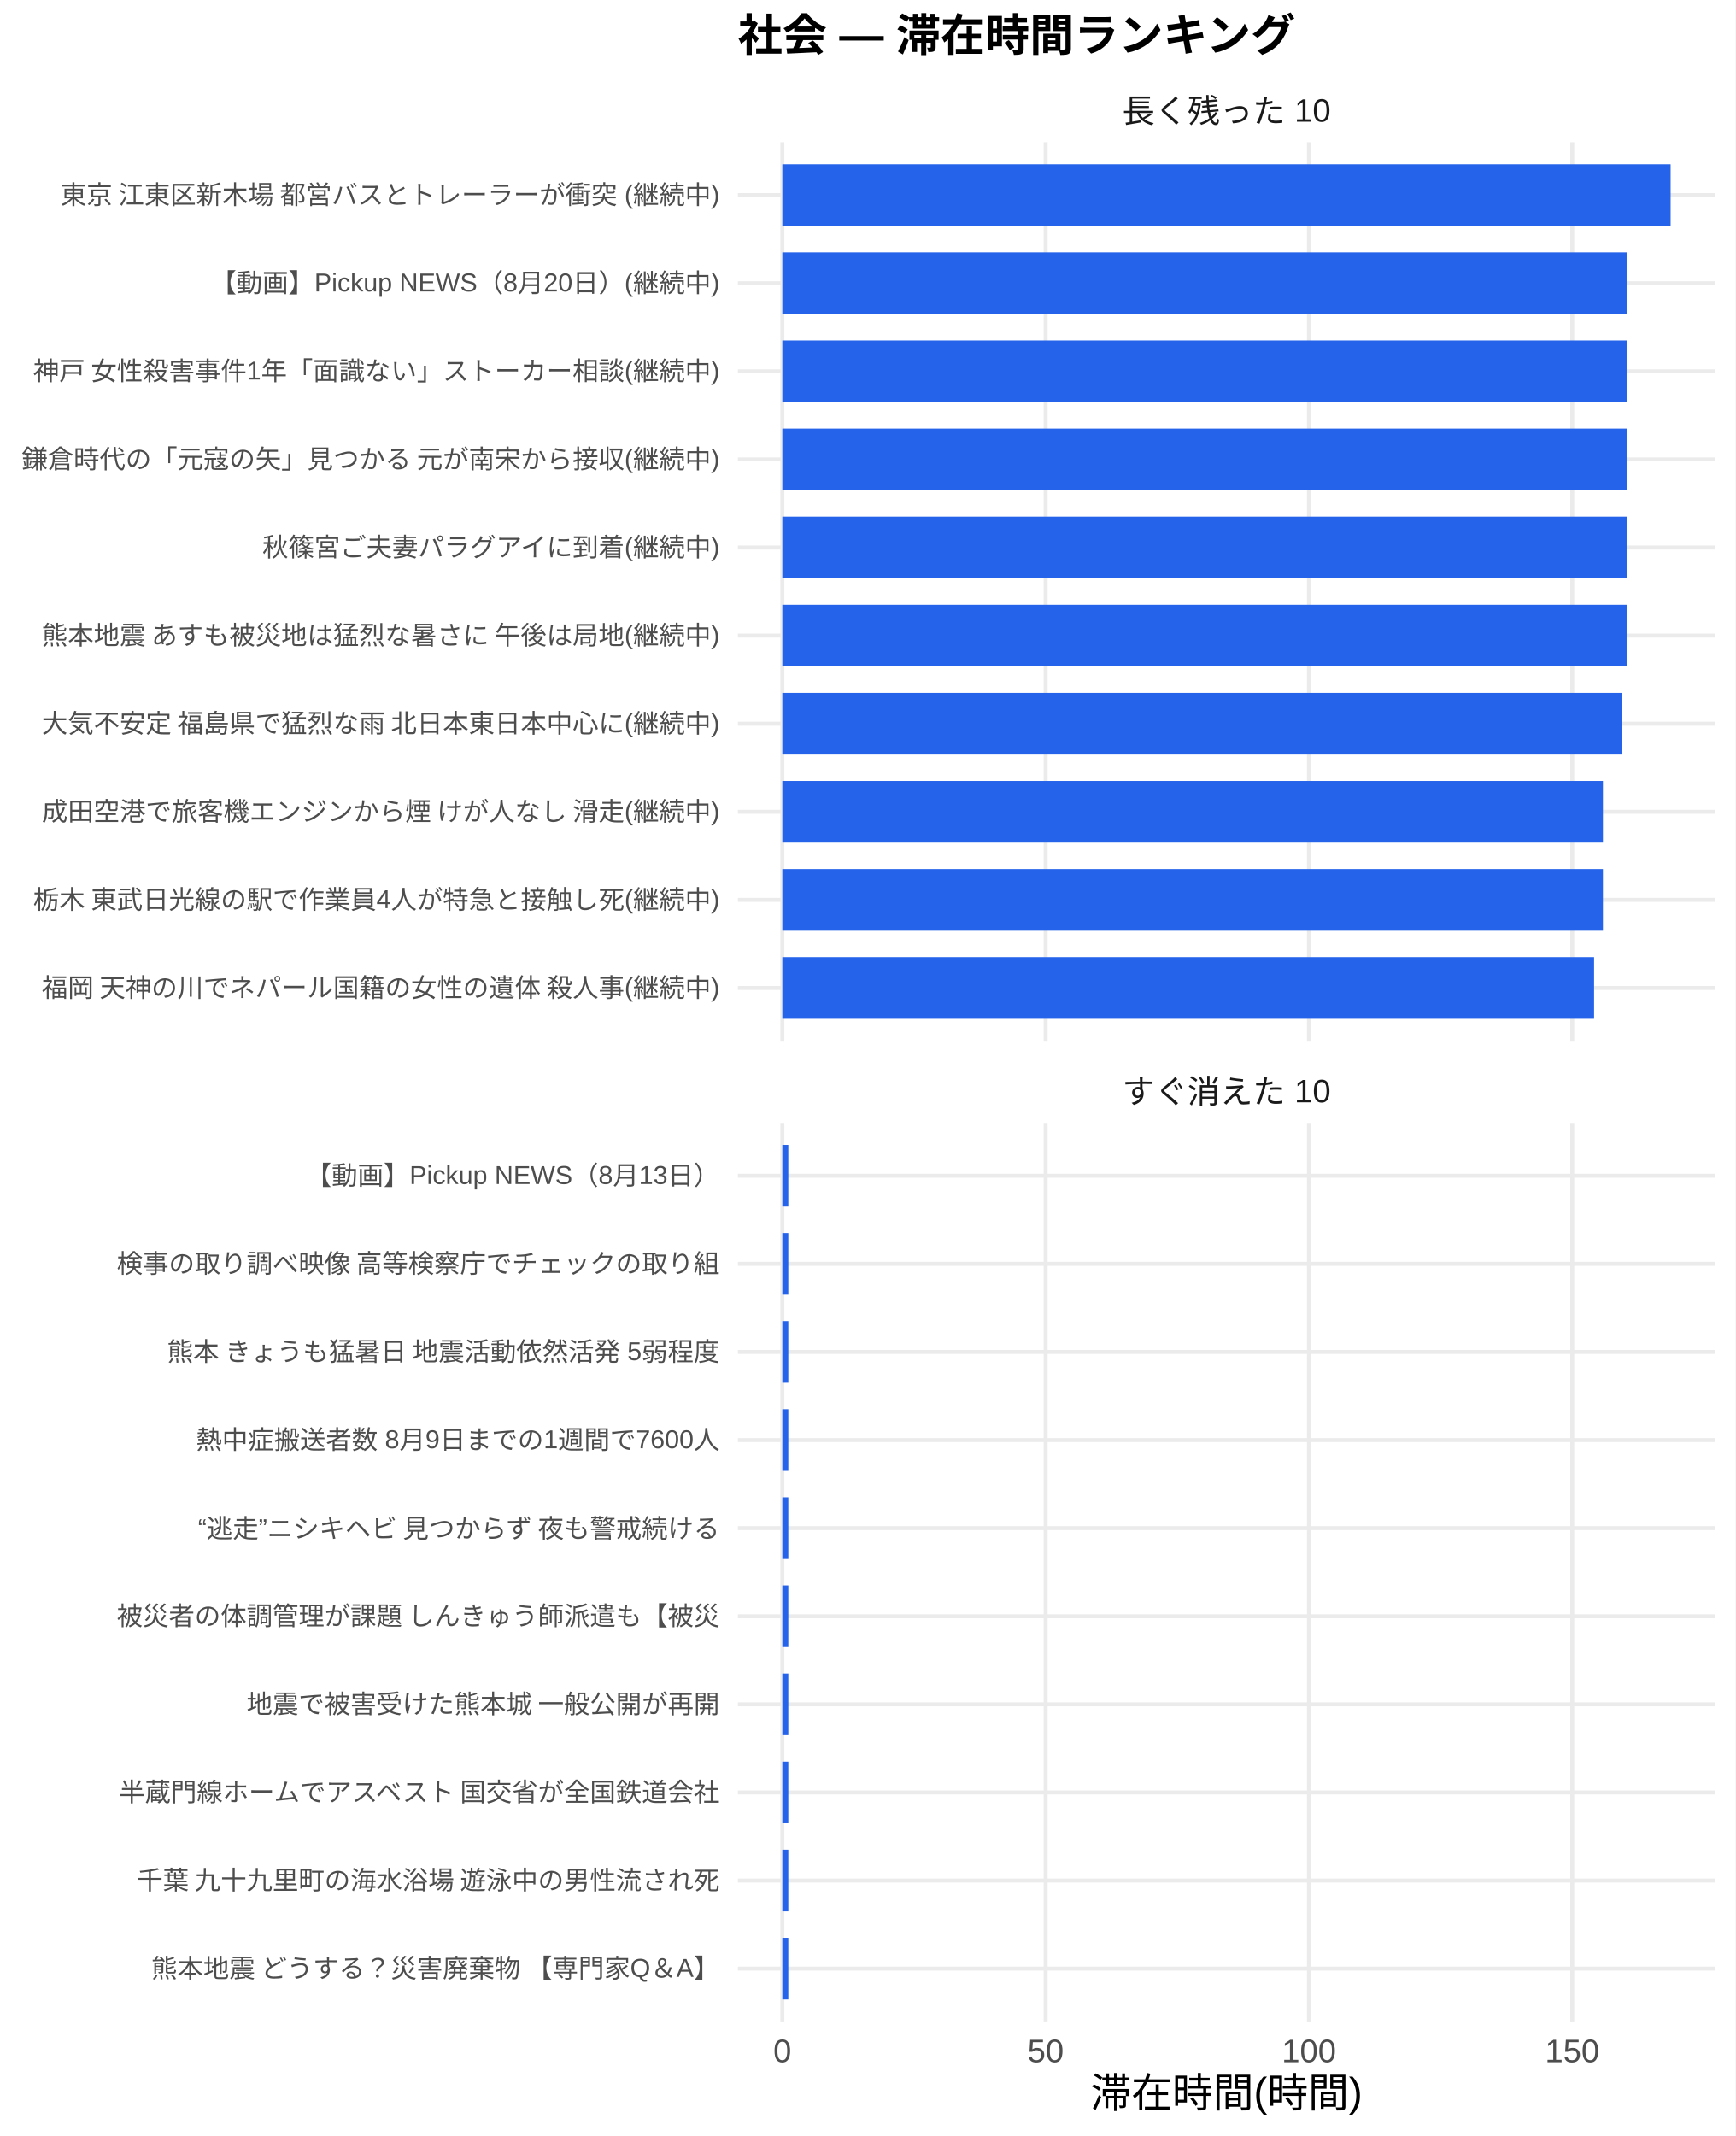
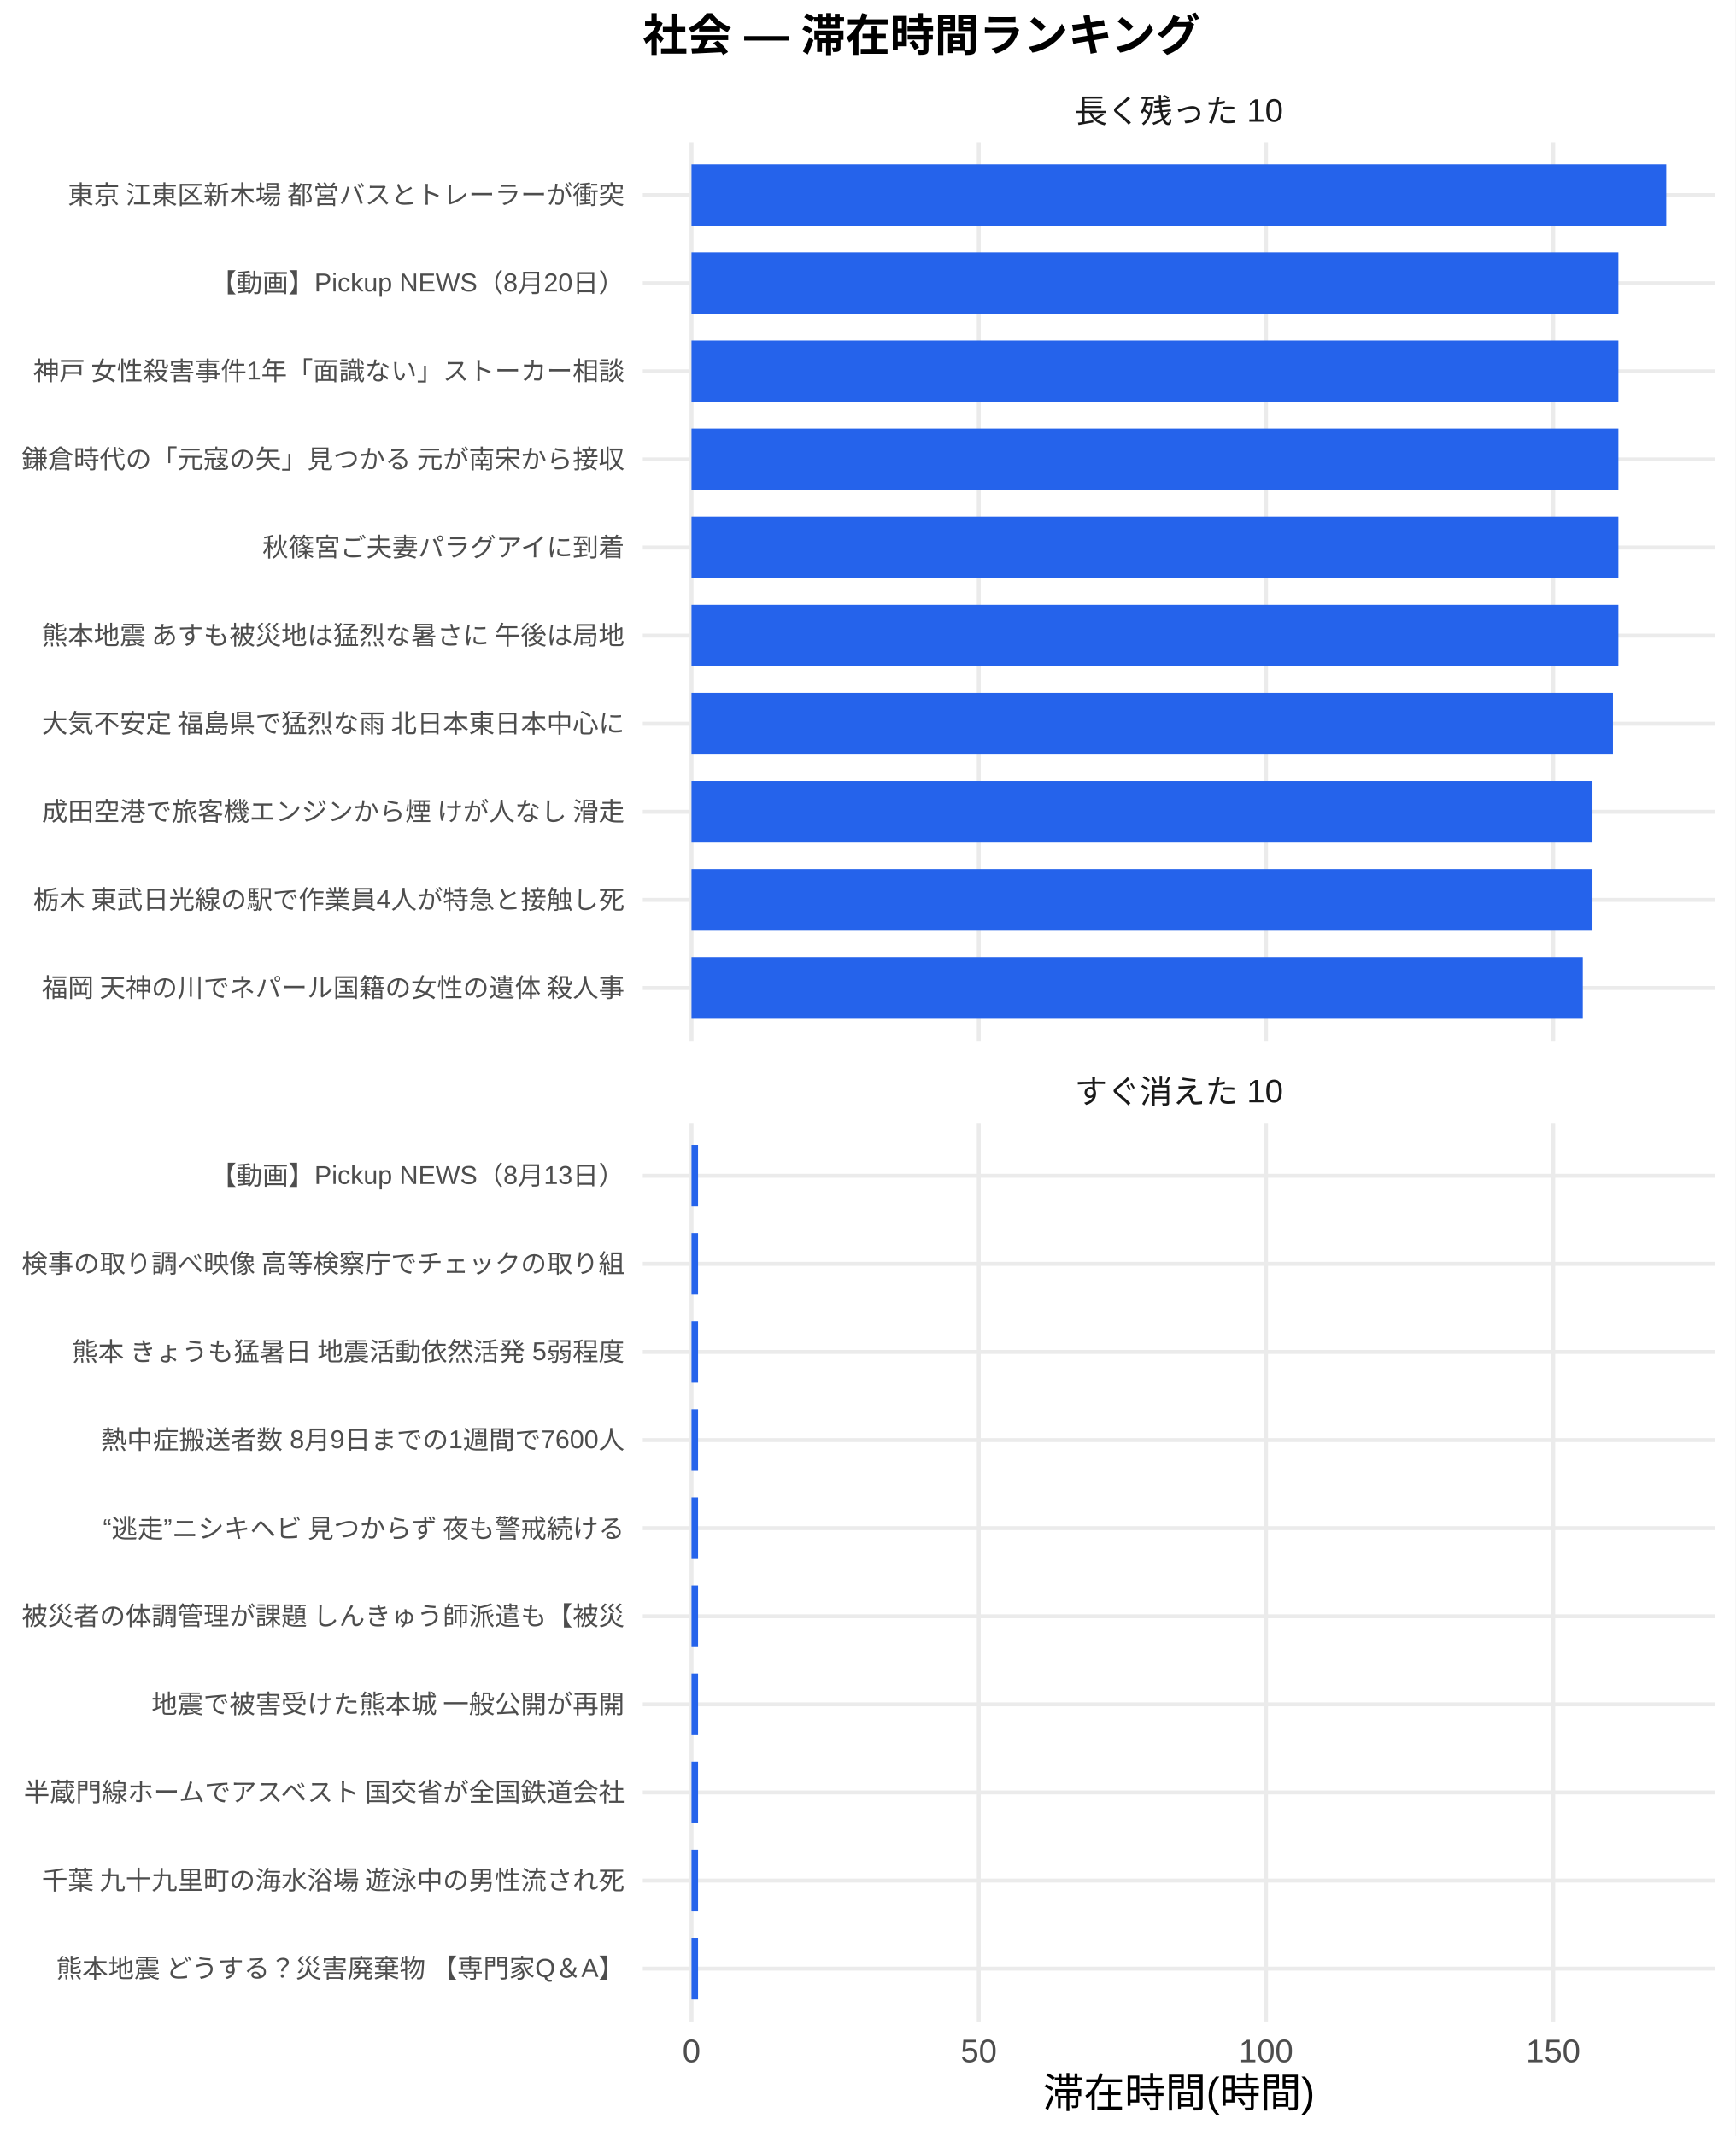
<svg xmlns="http://www.w3.org/2000/svg" width="468.00pt" height="576.00pt" viewBox="0 0 468.00 576.00">
  <g class="svglite">
    <defs>
      <style type="text/css">
    .svglite line, .svglite polyline, .svglite polygon, .svglite path, .svglite rect, .svglite circle {
      fill: none;
      stroke: #000000;
      stroke-linecap: round;
      stroke-linejoin: round;
      stroke-miterlimit: 10.00;
    }
    .svglite text {
      white-space: pre;
    }
    .svglite g.glyphgroup path {
      fill: inherit;
      stroke: none;
    }
  </style>
    </defs>
    <rect width="100%" height="100%" style="stroke: none; fill: #FFFFFF;" />
    <defs>
      <clipPath id="cpMC4wMHw0NjguMDB8MC4wMHw1NzYuMDA=">
        <rect x="0.00" y="0.00" width="468.00" height="576.00" />
      </clipPath>
    </defs>
    <g clip-path="url(#cpMC4wMHw0NjguMDB8MC4wMHw1NzYuMDA=)">
      <rect x="0.00" y="0.00" width="468.00" height="576.00" style="stroke-width: 1.07; stroke: none; fill: #FFFFFF;" />
    </g>
    <defs>
-       <clipPath id="cpMTk5LjAwfDQ2Mi41MnwzOC4zNnwyODAuNjc=">
-         <rect x="199.00" y="38.36" width="263.52" height="242.31" />
+       <clipPath id="cpMTczLjM1fDQ2Mi41MnwzOC4zNnwyODAuNjc=">
+         <rect x="173.35" y="38.36" width="289.17" height="242.31" />
      </clipPath>
    </defs>
-     <g clip-path="url(#cpMTk5LjAwfDQ2Mi41MnwzOC4zNnwyODAuNjc=)">
-       <polyline points="199.00,266.42 462.52,266.42 " style="stroke-width: 1.07; stroke: #EBEBEB; stroke-linecap: butt;" />
-       <polyline points="199.00,242.66 462.52,242.66 " style="stroke-width: 1.07; stroke: #EBEBEB; stroke-linecap: butt;" />
-       <polyline points="199.00,218.91 462.52,218.91 " style="stroke-width: 1.07; stroke: #EBEBEB; stroke-linecap: butt;" />
-       <polyline points="199.00,195.15 462.52,195.15 " style="stroke-width: 1.07; stroke: #EBEBEB; stroke-linecap: butt;" />
-       <polyline points="199.00,171.39 462.52,171.39 " style="stroke-width: 1.07; stroke: #EBEBEB; stroke-linecap: butt;" />
-       <polyline points="199.00,147.64 462.52,147.64 " style="stroke-width: 1.07; stroke: #EBEBEB; stroke-linecap: butt;" />
-       <polyline points="199.00,123.88 462.52,123.88 " style="stroke-width: 1.07; stroke: #EBEBEB; stroke-linecap: butt;" />
-       <polyline points="199.00,100.13 462.52,100.13 " style="stroke-width: 1.07; stroke: #EBEBEB; stroke-linecap: butt;" />
-       <polyline points="199.00,76.37 462.52,76.37 " style="stroke-width: 1.07; stroke: #EBEBEB; stroke-linecap: butt;" />
-       <polyline points="199.00,52.61 462.52,52.61 " style="stroke-width: 1.07; stroke: #EBEBEB; stroke-linecap: butt;" />
-       <polyline points="210.98,280.67 210.98,38.36 " style="stroke-width: 1.07; stroke: #EBEBEB; stroke-linecap: butt;" />
-       <polyline points="281.99,280.67 281.99,38.36 " style="stroke-width: 1.07; stroke: #EBEBEB; stroke-linecap: butt;" />
-       <polyline points="353.00,280.67 353.00,38.36 " style="stroke-width: 1.07; stroke: #EBEBEB; stroke-linecap: butt;" />
-       <polyline points="424.01,280.67 424.01,38.36 " style="stroke-width: 1.07; stroke: #EBEBEB; stroke-linecap: butt;" />
-       <rect x="210.98" y="44.30" width="239.56" height="16.63" style="stroke-width: 1.07; stroke: none; stroke-linecap: butt; stroke-linejoin: miter; fill: #2563EB;" />
-       <rect x="210.98" y="68.05" width="227.73" height="16.63" style="stroke-width: 1.07; stroke: none; stroke-linecap: butt; stroke-linejoin: miter; fill: #2563EB;" />
-       <rect x="210.98" y="91.81" width="227.73" height="16.63" style="stroke-width: 1.07; stroke: none; stroke-linecap: butt; stroke-linejoin: miter; fill: #2563EB;" />
-       <rect x="210.98" y="115.57" width="227.73" height="16.63" style="stroke-width: 1.07; stroke: none; stroke-linecap: butt; stroke-linejoin: miter; fill: #2563EB;" />
-       <rect x="210.98" y="139.32" width="227.73" height="16.63" style="stroke-width: 1.07; stroke: none; stroke-linecap: butt; stroke-linejoin: miter; fill: #2563EB;" />
-       <rect x="210.98" y="163.08" width="227.73" height="16.63" style="stroke-width: 1.07; stroke: none; stroke-linecap: butt; stroke-linejoin: miter; fill: #2563EB;" />
-       <rect x="210.98" y="186.84" width="226.38" height="16.63" style="stroke-width: 1.07; stroke: none; stroke-linecap: butt; stroke-linejoin: miter; fill: #2563EB;" />
-       <rect x="210.98" y="210.59" width="221.31" height="16.63" style="stroke-width: 1.07; stroke: none; stroke-linecap: butt; stroke-linejoin: miter; fill: #2563EB;" />
-       <rect x="210.98" y="234.35" width="221.31" height="16.63" style="stroke-width: 1.07; stroke: none; stroke-linecap: butt; stroke-linejoin: miter; fill: #2563EB;" />
-       <rect x="210.98" y="258.10" width="218.92" height="16.63" style="stroke-width: 1.07; stroke: none; stroke-linecap: butt; stroke-linejoin: miter; fill: #2563EB;" />
+     <g clip-path="url(#cpMTczLjM1fDQ2Mi41MnwzOC4zNnwyODAuNjc=)">
+       <polyline points="173.35,266.42 462.52,266.42 " style="stroke-width: 1.07; stroke: #EBEBEB; stroke-linecap: butt;" />
+       <polyline points="173.35,242.66 462.52,242.66 " style="stroke-width: 1.07; stroke: #EBEBEB; stroke-linecap: butt;" />
+       <polyline points="173.35,218.91 462.52,218.91 " style="stroke-width: 1.07; stroke: #EBEBEB; stroke-linecap: butt;" />
+       <polyline points="173.35,195.15 462.52,195.15 " style="stroke-width: 1.07; stroke: #EBEBEB; stroke-linecap: butt;" />
+       <polyline points="173.35,171.39 462.52,171.39 " style="stroke-width: 1.07; stroke: #EBEBEB; stroke-linecap: butt;" />
+       <polyline points="173.35,147.64 462.52,147.64 " style="stroke-width: 1.07; stroke: #EBEBEB; stroke-linecap: butt;" />
+       <polyline points="173.35,123.88 462.52,123.88 " style="stroke-width: 1.07; stroke: #EBEBEB; stroke-linecap: butt;" />
+       <polyline points="173.35,100.13 462.52,100.13 " style="stroke-width: 1.07; stroke: #EBEBEB; stroke-linecap: butt;" />
+       <polyline points="173.35,76.37 462.52,76.37 " style="stroke-width: 1.07; stroke: #EBEBEB; stroke-linecap: butt;" />
+       <polyline points="173.35,52.61 462.52,52.61 " style="stroke-width: 1.07; stroke: #EBEBEB; stroke-linecap: butt;" />
+       <polyline points="186.49,280.67 186.49,38.36 " style="stroke-width: 1.07; stroke: #EBEBEB; stroke-linecap: butt;" />
+       <polyline points="263.96,280.67 263.96,38.36 " style="stroke-width: 1.07; stroke: #EBEBEB; stroke-linecap: butt;" />
+       <polyline points="341.42,280.67 341.42,38.36 " style="stroke-width: 1.07; stroke: #EBEBEB; stroke-linecap: butt;" />
+       <polyline points="418.88,280.67 418.88,38.36 " style="stroke-width: 1.07; stroke: #EBEBEB; stroke-linecap: butt;" />
+       <rect x="186.49" y="44.30" width="262.88" height="16.63" style="stroke-width: 1.07; stroke: none; stroke-linecap: butt; stroke-linejoin: miter; fill: #2563EB;" />
+       <rect x="186.49" y="68.05" width="249.97" height="16.63" style="stroke-width: 1.07; stroke: none; stroke-linecap: butt; stroke-linejoin: miter; fill: #2563EB;" />
+       <rect x="186.49" y="91.81" width="249.97" height="16.63" style="stroke-width: 1.07; stroke: none; stroke-linecap: butt; stroke-linejoin: miter; fill: #2563EB;" />
+       <rect x="186.49" y="115.57" width="249.97" height="16.63" style="stroke-width: 1.07; stroke: none; stroke-linecap: butt; stroke-linejoin: miter; fill: #2563EB;" />
+       <rect x="186.49" y="139.32" width="249.97" height="16.63" style="stroke-width: 1.07; stroke: none; stroke-linecap: butt; stroke-linejoin: miter; fill: #2563EB;" />
+       <rect x="186.49" y="163.08" width="249.97" height="16.63" style="stroke-width: 1.07; stroke: none; stroke-linecap: butt; stroke-linejoin: miter; fill: #2563EB;" />
+       <rect x="186.49" y="186.84" width="248.50" height="16.63" style="stroke-width: 1.07; stroke: none; stroke-linecap: butt; stroke-linejoin: miter; fill: #2563EB;" />
+       <rect x="186.49" y="210.59" width="242.98" height="16.63" style="stroke-width: 1.07; stroke: none; stroke-linecap: butt; stroke-linejoin: miter; fill: #2563EB;" />
+       <rect x="186.49" y="234.35" width="242.98" height="16.63" style="stroke-width: 1.07; stroke: none; stroke-linecap: butt; stroke-linejoin: miter; fill: #2563EB;" />
+       <rect x="186.49" y="258.10" width="240.37" height="16.63" style="stroke-width: 1.07; stroke: none; stroke-linecap: butt; stroke-linejoin: miter; fill: #2563EB;" />
    </g>
    <g clip-path="url(#cpMC4wMHw0NjguMDB8MC4wMHw1NzYuMDA=)">
</g>
    <defs>
-       <clipPath id="cpMTk5LjAwfDQ2Mi41MnwzMDIuODB8NTQ1LjEy">
-         <rect x="199.00" y="302.80" width="263.52" height="242.31" />
+       <clipPath id="cpMTczLjM1fDQ2Mi41MnwzMDIuODB8NTQ1LjEy">
+         <rect x="173.35" y="302.80" width="289.17" height="242.31" />
      </clipPath>
    </defs>
-     <g clip-path="url(#cpMTk5LjAwfDQ2Mi41MnwzMDIuODB8NTQ1LjEy)">
-       <polyline points="199.00,530.86 462.52,530.86 " style="stroke-width: 1.07; stroke: #EBEBEB; stroke-linecap: butt;" />
-       <polyline points="199.00,507.11 462.52,507.11 " style="stroke-width: 1.07; stroke: #EBEBEB; stroke-linecap: butt;" />
-       <polyline points="199.00,483.35 462.52,483.35 " style="stroke-width: 1.07; stroke: #EBEBEB; stroke-linecap: butt;" />
-       <polyline points="199.00,459.59 462.52,459.59 " style="stroke-width: 1.07; stroke: #EBEBEB; stroke-linecap: butt;" />
-       <polyline points="199.00,435.84 462.52,435.84 " style="stroke-width: 1.07; stroke: #EBEBEB; stroke-linecap: butt;" />
-       <polyline points="199.00,412.08 462.52,412.08 " style="stroke-width: 1.07; stroke: #EBEBEB; stroke-linecap: butt;" />
-       <polyline points="199.00,388.33 462.52,388.33 " style="stroke-width: 1.07; stroke: #EBEBEB; stroke-linecap: butt;" />
-       <polyline points="199.00,364.57 462.52,364.57 " style="stroke-width: 1.07; stroke: #EBEBEB; stroke-linecap: butt;" />
-       <polyline points="199.00,340.81 462.52,340.81 " style="stroke-width: 1.07; stroke: #EBEBEB; stroke-linecap: butt;" />
-       <polyline points="199.00,317.06 462.52,317.06 " style="stroke-width: 1.07; stroke: #EBEBEB; stroke-linecap: butt;" />
-       <polyline points="210.98,545.12 210.98,302.80 " style="stroke-width: 1.07; stroke: #EBEBEB; stroke-linecap: butt;" />
-       <polyline points="281.99,545.12 281.99,302.80 " style="stroke-width: 1.07; stroke: #EBEBEB; stroke-linecap: butt;" />
-       <polyline points="353.00,545.12 353.00,302.80 " style="stroke-width: 1.07; stroke: #EBEBEB; stroke-linecap: butt;" />
-       <polyline points="424.01,545.12 424.01,302.80 " style="stroke-width: 1.07; stroke: #EBEBEB; stroke-linecap: butt;" />
-       <rect x="210.98" y="308.74" width="1.61" height="16.63" style="stroke-width: 1.07; stroke: none; stroke-linecap: butt; stroke-linejoin: miter; fill: #2563EB;" />
-       <rect x="210.98" y="332.50" width="1.61" height="16.63" style="stroke-width: 1.07; stroke: none; stroke-linecap: butt; stroke-linejoin: miter; fill: #2563EB;" />
-       <rect x="210.98" y="356.25" width="1.61" height="16.63" style="stroke-width: 1.07; stroke: none; stroke-linecap: butt; stroke-linejoin: miter; fill: #2563EB;" />
-       <rect x="210.98" y="380.01" width="1.61" height="16.63" style="stroke-width: 1.07; stroke: none; stroke-linecap: butt; stroke-linejoin: miter; fill: #2563EB;" />
-       <rect x="210.98" y="403.77" width="1.61" height="16.63" style="stroke-width: 1.07; stroke: none; stroke-linecap: butt; stroke-linejoin: miter; fill: #2563EB;" />
-       <rect x="210.98" y="427.52" width="1.61" height="16.63" style="stroke-width: 1.07; stroke: none; stroke-linecap: butt; stroke-linejoin: miter; fill: #2563EB;" />
-       <rect x="210.98" y="451.28" width="1.61" height="16.63" style="stroke-width: 1.07; stroke: none; stroke-linecap: butt; stroke-linejoin: miter; fill: #2563EB;" />
-       <rect x="210.98" y="475.04" width="1.61" height="16.63" style="stroke-width: 1.07; stroke: none; stroke-linecap: butt; stroke-linejoin: miter; fill: #2563EB;" />
-       <rect x="210.98" y="498.79" width="1.61" height="16.63" style="stroke-width: 1.07; stroke: none; stroke-linecap: butt; stroke-linejoin: miter; fill: #2563EB;" />
-       <rect x="210.98" y="522.55" width="1.61" height="16.63" style="stroke-width: 1.07; stroke: none; stroke-linecap: butt; stroke-linejoin: miter; fill: #2563EB;" />
+     <g clip-path="url(#cpMTczLjM1fDQ2Mi41MnwzMDIuODB8NTQ1LjEy)">
+       <polyline points="173.35,530.86 462.52,530.86 " style="stroke-width: 1.07; stroke: #EBEBEB; stroke-linecap: butt;" />
+       <polyline points="173.35,507.11 462.52,507.11 " style="stroke-width: 1.07; stroke: #EBEBEB; stroke-linecap: butt;" />
+       <polyline points="173.35,483.35 462.52,483.35 " style="stroke-width: 1.07; stroke: #EBEBEB; stroke-linecap: butt;" />
+       <polyline points="173.35,459.59 462.52,459.59 " style="stroke-width: 1.07; stroke: #EBEBEB; stroke-linecap: butt;" />
+       <polyline points="173.35,435.84 462.52,435.84 " style="stroke-width: 1.07; stroke: #EBEBEB; stroke-linecap: butt;" />
+       <polyline points="173.35,412.08 462.52,412.08 " style="stroke-width: 1.07; stroke: #EBEBEB; stroke-linecap: butt;" />
+       <polyline points="173.35,388.33 462.52,388.33 " style="stroke-width: 1.07; stroke: #EBEBEB; stroke-linecap: butt;" />
+       <polyline points="173.35,364.57 462.52,364.57 " style="stroke-width: 1.07; stroke: #EBEBEB; stroke-linecap: butt;" />
+       <polyline points="173.35,340.81 462.52,340.81 " style="stroke-width: 1.07; stroke: #EBEBEB; stroke-linecap: butt;" />
+       <polyline points="173.35,317.06 462.52,317.06 " style="stroke-width: 1.07; stroke: #EBEBEB; stroke-linecap: butt;" />
+       <polyline points="186.49,545.12 186.49,302.80 " style="stroke-width: 1.07; stroke: #EBEBEB; stroke-linecap: butt;" />
+       <polyline points="263.96,545.12 263.96,302.80 " style="stroke-width: 1.07; stroke: #EBEBEB; stroke-linecap: butt;" />
+       <polyline points="341.42,545.12 341.42,302.80 " style="stroke-width: 1.07; stroke: #EBEBEB; stroke-linecap: butt;" />
+       <polyline points="418.88,545.12 418.88,302.80 " style="stroke-width: 1.07; stroke: #EBEBEB; stroke-linecap: butt;" />
+       <rect x="186.49" y="308.74" width="1.76" height="16.63" style="stroke-width: 1.07; stroke: none; stroke-linecap: butt; stroke-linejoin: miter; fill: #2563EB;" />
+       <rect x="186.49" y="332.50" width="1.76" height="16.63" style="stroke-width: 1.07; stroke: none; stroke-linecap: butt; stroke-linejoin: miter; fill: #2563EB;" />
+       <rect x="186.49" y="356.25" width="1.76" height="16.63" style="stroke-width: 1.07; stroke: none; stroke-linecap: butt; stroke-linejoin: miter; fill: #2563EB;" />
+       <rect x="186.49" y="380.01" width="1.76" height="16.63" style="stroke-width: 1.07; stroke: none; stroke-linecap: butt; stroke-linejoin: miter; fill: #2563EB;" />
+       <rect x="186.49" y="403.77" width="1.76" height="16.63" style="stroke-width: 1.07; stroke: none; stroke-linecap: butt; stroke-linejoin: miter; fill: #2563EB;" />
+       <rect x="186.49" y="427.52" width="1.76" height="16.63" style="stroke-width: 1.07; stroke: none; stroke-linecap: butt; stroke-linejoin: miter; fill: #2563EB;" />
+       <rect x="186.49" y="451.28" width="1.76" height="16.63" style="stroke-width: 1.07; stroke: none; stroke-linecap: butt; stroke-linejoin: miter; fill: #2563EB;" />
+       <rect x="186.49" y="475.04" width="1.76" height="16.63" style="stroke-width: 1.07; stroke: none; stroke-linecap: butt; stroke-linejoin: miter; fill: #2563EB;" />
+       <rect x="186.49" y="498.79" width="1.76" height="16.63" style="stroke-width: 1.07; stroke: none; stroke-linecap: butt; stroke-linejoin: miter; fill: #2563EB;" />
+       <rect x="186.49" y="522.55" width="1.76" height="16.63" style="stroke-width: 1.07; stroke: none; stroke-linecap: butt; stroke-linejoin: miter; fill: #2563EB;" />
    </g>
    <g clip-path="url(#cpMC4wMHw0NjguMDB8MC4wMHw1NzYuMDA=)">
</g>
    <defs>
-       <clipPath id="cpMTk5LjAwfDQ2Mi41MnwyODYuMTV8MzAyLjgw">
-         <rect x="199.00" y="286.15" width="263.52" height="16.65" />
+       <clipPath id="cpMTczLjM1fDQ2Mi41MnwyODYuMTV8MzAyLjgw">
+         <rect x="173.35" y="286.15" width="289.17" height="16.65" />
      </clipPath>
    </defs>
-     <g clip-path="url(#cpMTk5LjAwfDQ2Mi41MnwyODYuMTV8MzAyLjgw)">
-       <text x="330.76" y="297.50" text-anchor="middle" style="font-size: 8.80px;fill: #1A1A1A; font-family: &quot;Liberation Sans&quot;;" textLength="56.20px" lengthAdjust="spacingAndGlyphs">すぐ消えた 10</text>
+     <g clip-path="url(#cpMTczLjM1fDQ2Mi41MnwyODYuMTV8MzAyLjgw)">
+       <text x="317.93" y="297.50" text-anchor="middle" style="font-size: 8.80px;fill: #1A1A1A; font-family: &quot;Liberation Sans&quot;;" textLength="56.20px" lengthAdjust="spacingAndGlyphs">すぐ消えた 10</text>
    </g>
    <g clip-path="url(#cpMC4wMHw0NjguMDB8MC4wMHw1NzYuMDA=)">
</g>
    <defs>
-       <clipPath id="cpMTk5LjAwfDQ2Mi41MnwyMS43MXwzOC4zNg==">
-         <rect x="199.00" y="21.71" width="263.52" height="16.65" />
+       <clipPath id="cpMTczLjM1fDQ2Mi41MnwyMS43MXwzOC4zNg==">
+         <rect x="173.35" y="21.71" width="289.17" height="16.65" />
      </clipPath>
    </defs>
-     <g clip-path="url(#cpMTk5LjAwfDQ2Mi41MnwyMS43MXwzOC4zNg==)">
-       <text x="330.76" y="33.06" text-anchor="middle" style="font-size: 8.80px;fill: #1A1A1A; font-family: &quot;Liberation Sans&quot;;" textLength="56.20px" lengthAdjust="spacingAndGlyphs">長く残った 10</text>
+     <g clip-path="url(#cpMTczLjM1fDQ2Mi41MnwyMS43MXwzOC4zNg==)">
+       <text x="317.93" y="33.06" text-anchor="middle" style="font-size: 8.80px;fill: #1A1A1A; font-family: &quot;Liberation Sans&quot;;" textLength="56.20px" lengthAdjust="spacingAndGlyphs">長く残った 10</text>
    </g>
    <g clip-path="url(#cpMC4wMHw0NjguMDB8MC4wMHw1NzYuMDA=)">
-       <text x="210.98" y="556.10" text-anchor="middle" style="font-size: 8.80px;fill: #4D4D4D; font-family: &quot;Liberation Sans&quot;;" textLength="4.89px" lengthAdjust="spacingAndGlyphs">0</text>
-       <text x="281.99" y="556.10" text-anchor="middle" style="font-size: 8.80px;fill: #4D4D4D; font-family: &quot;Liberation Sans&quot;;" textLength="9.78px" lengthAdjust="spacingAndGlyphs">50</text>
-       <text x="353.00" y="556.10" text-anchor="middle" style="font-size: 8.80px;fill: #4D4D4D; font-family: &quot;Liberation Sans&quot;;" textLength="14.67px" lengthAdjust="spacingAndGlyphs">100</text>
-       <text x="424.01" y="556.10" text-anchor="middle" style="font-size: 8.80px;fill: #4D4D4D; font-family: &quot;Liberation Sans&quot;;" textLength="14.67px" lengthAdjust="spacingAndGlyphs">150</text>
-       <text x="194.07" y="268.83" text-anchor="end" style="font-size: 7.00px;fill: #4D4D4D; font-family: &quot;Liberation Sans&quot;;" textLength="183.53px" lengthAdjust="spacingAndGlyphs">福岡 天神の川でネパール国籍の女性の遺体 殺人事(継続中)</text>
-       <text x="194.07" y="245.07" text-anchor="end" style="font-size: 7.00px;fill: #4D4D4D; font-family: &quot;Liberation Sans&quot;;" textLength="185.48px" lengthAdjust="spacingAndGlyphs">栃木 東武日光線の駅で作業員4人が特急と接触し死(継続中)</text>
-       <text x="194.07" y="221.31" text-anchor="end" style="font-size: 7.00px;fill: #4D4D4D; font-family: &quot;Liberation Sans&quot;;" textLength="183.53px" lengthAdjust="spacingAndGlyphs">成田空港で旅客機エンジンから煙 けが人なし 滑走(継続中)</text>
-       <text x="194.07" y="197.56" text-anchor="end" style="font-size: 7.00px;fill: #4D4D4D; font-family: &quot;Liberation Sans&quot;;" textLength="183.53px" lengthAdjust="spacingAndGlyphs">大気不安定 福島県で猛烈な雨 北日本東日本中心に(継続中)</text>
-       <text x="194.07" y="173.80" text-anchor="end" style="font-size: 7.00px;fill: #4D4D4D; font-family: &quot;Liberation Sans&quot;;" textLength="183.53px" lengthAdjust="spacingAndGlyphs">熊本地震 あすも被災地は猛烈な暑さに 午後は局地(継続中)</text>
-       <text x="194.07" y="150.05" text-anchor="end" style="font-size: 7.00px;fill: #4D4D4D; font-family: &quot;Liberation Sans&quot;;" textLength="123.66px" lengthAdjust="spacingAndGlyphs">秋篠宮ご夫妻パラグアイに到着(継続中)</text>
-       <text x="194.07" y="126.29" text-anchor="end" style="font-size: 7.00px;fill: #4D4D4D; font-family: &quot;Liberation Sans&quot;;" textLength="188.59px" lengthAdjust="spacingAndGlyphs">鎌倉時代の「元寇の矢」見つかる 元が南宋から接収(継続中)</text>
-       <text x="194.07" y="102.53" text-anchor="end" style="font-size: 7.00px;fill: #4D4D4D; font-family: &quot;Liberation Sans&quot;;" textLength="185.48px" lengthAdjust="spacingAndGlyphs">神戸 女性殺害事件1年「面識ない」ストーカー相談(継続中)</text>
-       <text x="194.07" y="78.78" text-anchor="end" style="font-size: 7.00px;fill: #4D4D4D; font-family: &quot;Liberation Sans&quot;;" textLength="137.30px" lengthAdjust="spacingAndGlyphs">【動画】Pickup NEWS（8月20日）(継続中)</text>
-       <text x="194.07" y="55.02" text-anchor="end" style="font-size: 7.00px;fill: #4D4D4D; font-family: &quot;Liberation Sans&quot;;" textLength="178.47px" lengthAdjust="spacingAndGlyphs">東京 江東区新木場 都営バスとトレーラーが衝突 (継続中)</text>
-       <text x="194.07" y="533.27" text-anchor="end" style="font-size: 7.00px;fill: #4D4D4D; font-family: &quot;Liberation Sans&quot;;" textLength="153.98px" lengthAdjust="spacingAndGlyphs">熊本地震 どうする？災害廃棄物 【専門家Q＆A】</text>
-       <text x="194.07" y="509.51" text-anchor="end" style="font-size: 7.00px;fill: #4D4D4D; font-family: &quot;Liberation Sans&quot;;" textLength="157.88px" lengthAdjust="spacingAndGlyphs">千葉 九十九里町の海水浴場 遊泳中の男性流され死</text>
-       <text x="194.07" y="485.76" text-anchor="end" style="font-size: 7.00px;fill: #4D4D4D; font-family: &quot;Liberation Sans&quot;;" textLength="162.94px" lengthAdjust="spacingAndGlyphs">半蔵門線ホームでアスベスト 国交省が全国鉄道会社</text>
-       <text x="194.07" y="462.00" text-anchor="end" style="font-size: 7.00px;fill: #4D4D4D; font-family: &quot;Liberation Sans&quot;;" textLength="127.94px" lengthAdjust="spacingAndGlyphs">地震で被害受けた熊本城 一般公開が再開</text>
-       <text x="194.07" y="438.25" text-anchor="end" style="font-size: 7.00px;fill: #4D4D4D; font-family: &quot;Liberation Sans&quot;;" textLength="162.94px" lengthAdjust="spacingAndGlyphs">被災者の体調管理が課題 しんきゅう師派遣も【被災</text>
-       <text x="194.07" y="414.49" text-anchor="end" style="font-size: 7.00px;fill: #4D4D4D; font-family: &quot;Liberation Sans&quot;;" textLength="143.47px" lengthAdjust="spacingAndGlyphs">“逃走”ニシキヘビ 見つからず 夜も警戒続ける </text>
-       <text x="194.07" y="390.73" text-anchor="end" style="font-size: 7.00px;fill: #4D4D4D; font-family: &quot;Liberation Sans&quot;;" textLength="141.17px" lengthAdjust="spacingAndGlyphs">熱中症搬送者数 8月9日までの1週間で7600人</text>
-       <text x="194.07" y="366.98" text-anchor="end" style="font-size: 7.00px;fill: #4D4D4D; font-family: &quot;Liberation Sans&quot;;" textLength="149.70px" lengthAdjust="spacingAndGlyphs">熊本 きょうも猛暑日 地震活動依然活発 5弱程度</text>
-       <text x="194.07" y="343.22" text-anchor="end" style="font-size: 7.00px;fill: #4D4D4D; font-family: &quot;Liberation Sans&quot;;" textLength="162.94px" lengthAdjust="spacingAndGlyphs">検事の取り調べ映像 高等検察庁でチェックの取り組</text>
-       <text x="194.07" y="319.47" text-anchor="end" style="font-size: 7.00px;fill: #4D4D4D; font-family: &quot;Liberation Sans&quot;;" textLength="111.64px" lengthAdjust="spacingAndGlyphs">【動画】Pickup NEWS（8月13日）</text>
-       <text x="330.76" y="568.24" text-anchor="middle" style="font-size: 11.00px; font-family: &quot;Liberation Sans&quot;;" textLength="73.31px" lengthAdjust="spacingAndGlyphs">滞在時間(時間)</text>
-       <text x="199.00" y="13.74" style="font-size: 12.00px; font-weight: bold; font-family: &quot;Liberation Sans&quot;;" textLength="150.66px" lengthAdjust="spacingAndGlyphs">社会 — 滞在時間ランキング</text>
+       <text x="186.49" y="556.10" text-anchor="middle" style="font-size: 8.80px;fill: #4D4D4D; font-family: &quot;Liberation Sans&quot;;" textLength="4.89px" lengthAdjust="spacingAndGlyphs">0</text>
+       <text x="263.96" y="556.10" text-anchor="middle" style="font-size: 8.80px;fill: #4D4D4D; font-family: &quot;Liberation Sans&quot;;" textLength="9.78px" lengthAdjust="spacingAndGlyphs">50</text>
+       <text x="341.42" y="556.10" text-anchor="middle" style="font-size: 8.80px;fill: #4D4D4D; font-family: &quot;Liberation Sans&quot;;" textLength="14.67px" lengthAdjust="spacingAndGlyphs">100</text>
+       <text x="418.88" y="556.10" text-anchor="middle" style="font-size: 8.80px;fill: #4D4D4D; font-family: &quot;Liberation Sans&quot;;" textLength="14.67px" lengthAdjust="spacingAndGlyphs">150</text>
+       <text x="168.42" y="268.83" text-anchor="end" style="font-size: 7.00px;fill: #4D4D4D; font-family: &quot;Liberation Sans&quot;;" textLength="157.88px" lengthAdjust="spacingAndGlyphs">福岡 天神の川でネパール国籍の女性の遺体 殺人事</text>
+       <text x="168.42" y="245.07" text-anchor="end" style="font-size: 7.00px;fill: #4D4D4D; font-family: &quot;Liberation Sans&quot;;" textLength="159.83px" lengthAdjust="spacingAndGlyphs">栃木 東武日光線の駅で作業員4人が特急と接触し死</text>
+       <text x="168.42" y="221.31" text-anchor="end" style="font-size: 7.00px;fill: #4D4D4D; font-family: &quot;Liberation Sans&quot;;" textLength="157.88px" lengthAdjust="spacingAndGlyphs">成田空港で旅客機エンジンから煙 けが人なし 滑走</text>
+       <text x="168.42" y="197.56" text-anchor="end" style="font-size: 7.00px;fill: #4D4D4D; font-family: &quot;Liberation Sans&quot;;" textLength="157.88px" lengthAdjust="spacingAndGlyphs">大気不安定 福島県で猛烈な雨 北日本東日本中心に</text>
+       <text x="168.42" y="173.80" text-anchor="end" style="font-size: 7.00px;fill: #4D4D4D; font-family: &quot;Liberation Sans&quot;;" textLength="157.88px" lengthAdjust="spacingAndGlyphs">熊本地震 あすも被災地は猛烈な暑さに 午後は局地</text>
+       <text x="168.42" y="150.05" text-anchor="end" style="font-size: 7.00px;fill: #4D4D4D; font-family: &quot;Liberation Sans&quot;;" textLength="98.00px" lengthAdjust="spacingAndGlyphs">秋篠宮ご夫妻パラグアイに到着</text>
+       <text x="168.42" y="126.29" text-anchor="end" style="font-size: 7.00px;fill: #4D4D4D; font-family: &quot;Liberation Sans&quot;;" textLength="162.94px" lengthAdjust="spacingAndGlyphs">鎌倉時代の「元寇の矢」見つかる 元が南宋から接収</text>
+       <text x="168.42" y="102.53" text-anchor="end" style="font-size: 7.00px;fill: #4D4D4D; font-family: &quot;Liberation Sans&quot;;" textLength="159.83px" lengthAdjust="spacingAndGlyphs">神戸 女性殺害事件1年「面識ない」ストーカー相談</text>
+       <text x="168.42" y="78.78" text-anchor="end" style="font-size: 7.00px;fill: #4D4D4D; font-family: &quot;Liberation Sans&quot;;" textLength="111.64px" lengthAdjust="spacingAndGlyphs">【動画】Pickup NEWS（8月20日）</text>
+       <text x="168.42" y="55.02" text-anchor="end" style="font-size: 7.00px;fill: #4D4D4D; font-family: &quot;Liberation Sans&quot;;" textLength="152.81px" lengthAdjust="spacingAndGlyphs">東京 江東区新木場 都営バスとトレーラーが衝突 </text>
+       <text x="168.42" y="533.27" text-anchor="end" style="font-size: 7.00px;fill: #4D4D4D; font-family: &quot;Liberation Sans&quot;;" textLength="153.98px" lengthAdjust="spacingAndGlyphs">熊本地震 どうする？災害廃棄物 【専門家Q＆A】</text>
+       <text x="168.42" y="509.51" text-anchor="end" style="font-size: 7.00px;fill: #4D4D4D; font-family: &quot;Liberation Sans&quot;;" textLength="157.88px" lengthAdjust="spacingAndGlyphs">千葉 九十九里町の海水浴場 遊泳中の男性流され死</text>
+       <text x="168.42" y="485.76" text-anchor="end" style="font-size: 7.00px;fill: #4D4D4D; font-family: &quot;Liberation Sans&quot;;" textLength="162.94px" lengthAdjust="spacingAndGlyphs">半蔵門線ホームでアスベスト 国交省が全国鉄道会社</text>
+       <text x="168.42" y="462.00" text-anchor="end" style="font-size: 7.00px;fill: #4D4D4D; font-family: &quot;Liberation Sans&quot;;" textLength="127.94px" lengthAdjust="spacingAndGlyphs">地震で被害受けた熊本城 一般公開が再開</text>
+       <text x="168.42" y="438.25" text-anchor="end" style="font-size: 7.00px;fill: #4D4D4D; font-family: &quot;Liberation Sans&quot;;" textLength="162.94px" lengthAdjust="spacingAndGlyphs">被災者の体調管理が課題 しんきゅう師派遣も【被災</text>
+       <text x="168.42" y="414.49" text-anchor="end" style="font-size: 7.00px;fill: #4D4D4D; font-family: &quot;Liberation Sans&quot;;" textLength="143.47px" lengthAdjust="spacingAndGlyphs">“逃走”ニシキヘビ 見つからず 夜も警戒続ける </text>
+       <text x="168.42" y="390.73" text-anchor="end" style="font-size: 7.00px;fill: #4D4D4D; font-family: &quot;Liberation Sans&quot;;" textLength="141.17px" lengthAdjust="spacingAndGlyphs">熱中症搬送者数 8月9日までの1週間で7600人</text>
+       <text x="168.42" y="366.98" text-anchor="end" style="font-size: 7.00px;fill: #4D4D4D; font-family: &quot;Liberation Sans&quot;;" textLength="149.70px" lengthAdjust="spacingAndGlyphs">熊本 きょうも猛暑日 地震活動依然活発 5弱程度</text>
+       <text x="168.42" y="343.22" text-anchor="end" style="font-size: 7.00px;fill: #4D4D4D; font-family: &quot;Liberation Sans&quot;;" textLength="162.94px" lengthAdjust="spacingAndGlyphs">検事の取り調べ映像 高等検察庁でチェックの取り組</text>
+       <text x="168.42" y="319.47" text-anchor="end" style="font-size: 7.00px;fill: #4D4D4D; font-family: &quot;Liberation Sans&quot;;" textLength="111.64px" lengthAdjust="spacingAndGlyphs">【動画】Pickup NEWS（8月13日）</text>
+       <text x="317.93" y="568.24" text-anchor="middle" style="font-size: 11.00px; font-family: &quot;Liberation Sans&quot;;" textLength="73.31px" lengthAdjust="spacingAndGlyphs">滞在時間(時間)</text>
+       <text x="173.35" y="13.74" style="font-size: 12.00px; font-weight: bold; font-family: &quot;Liberation Sans&quot;;" textLength="150.66px" lengthAdjust="spacingAndGlyphs">社会 — 滞在時間ランキング</text>
    </g>
  </g>
</svg>
